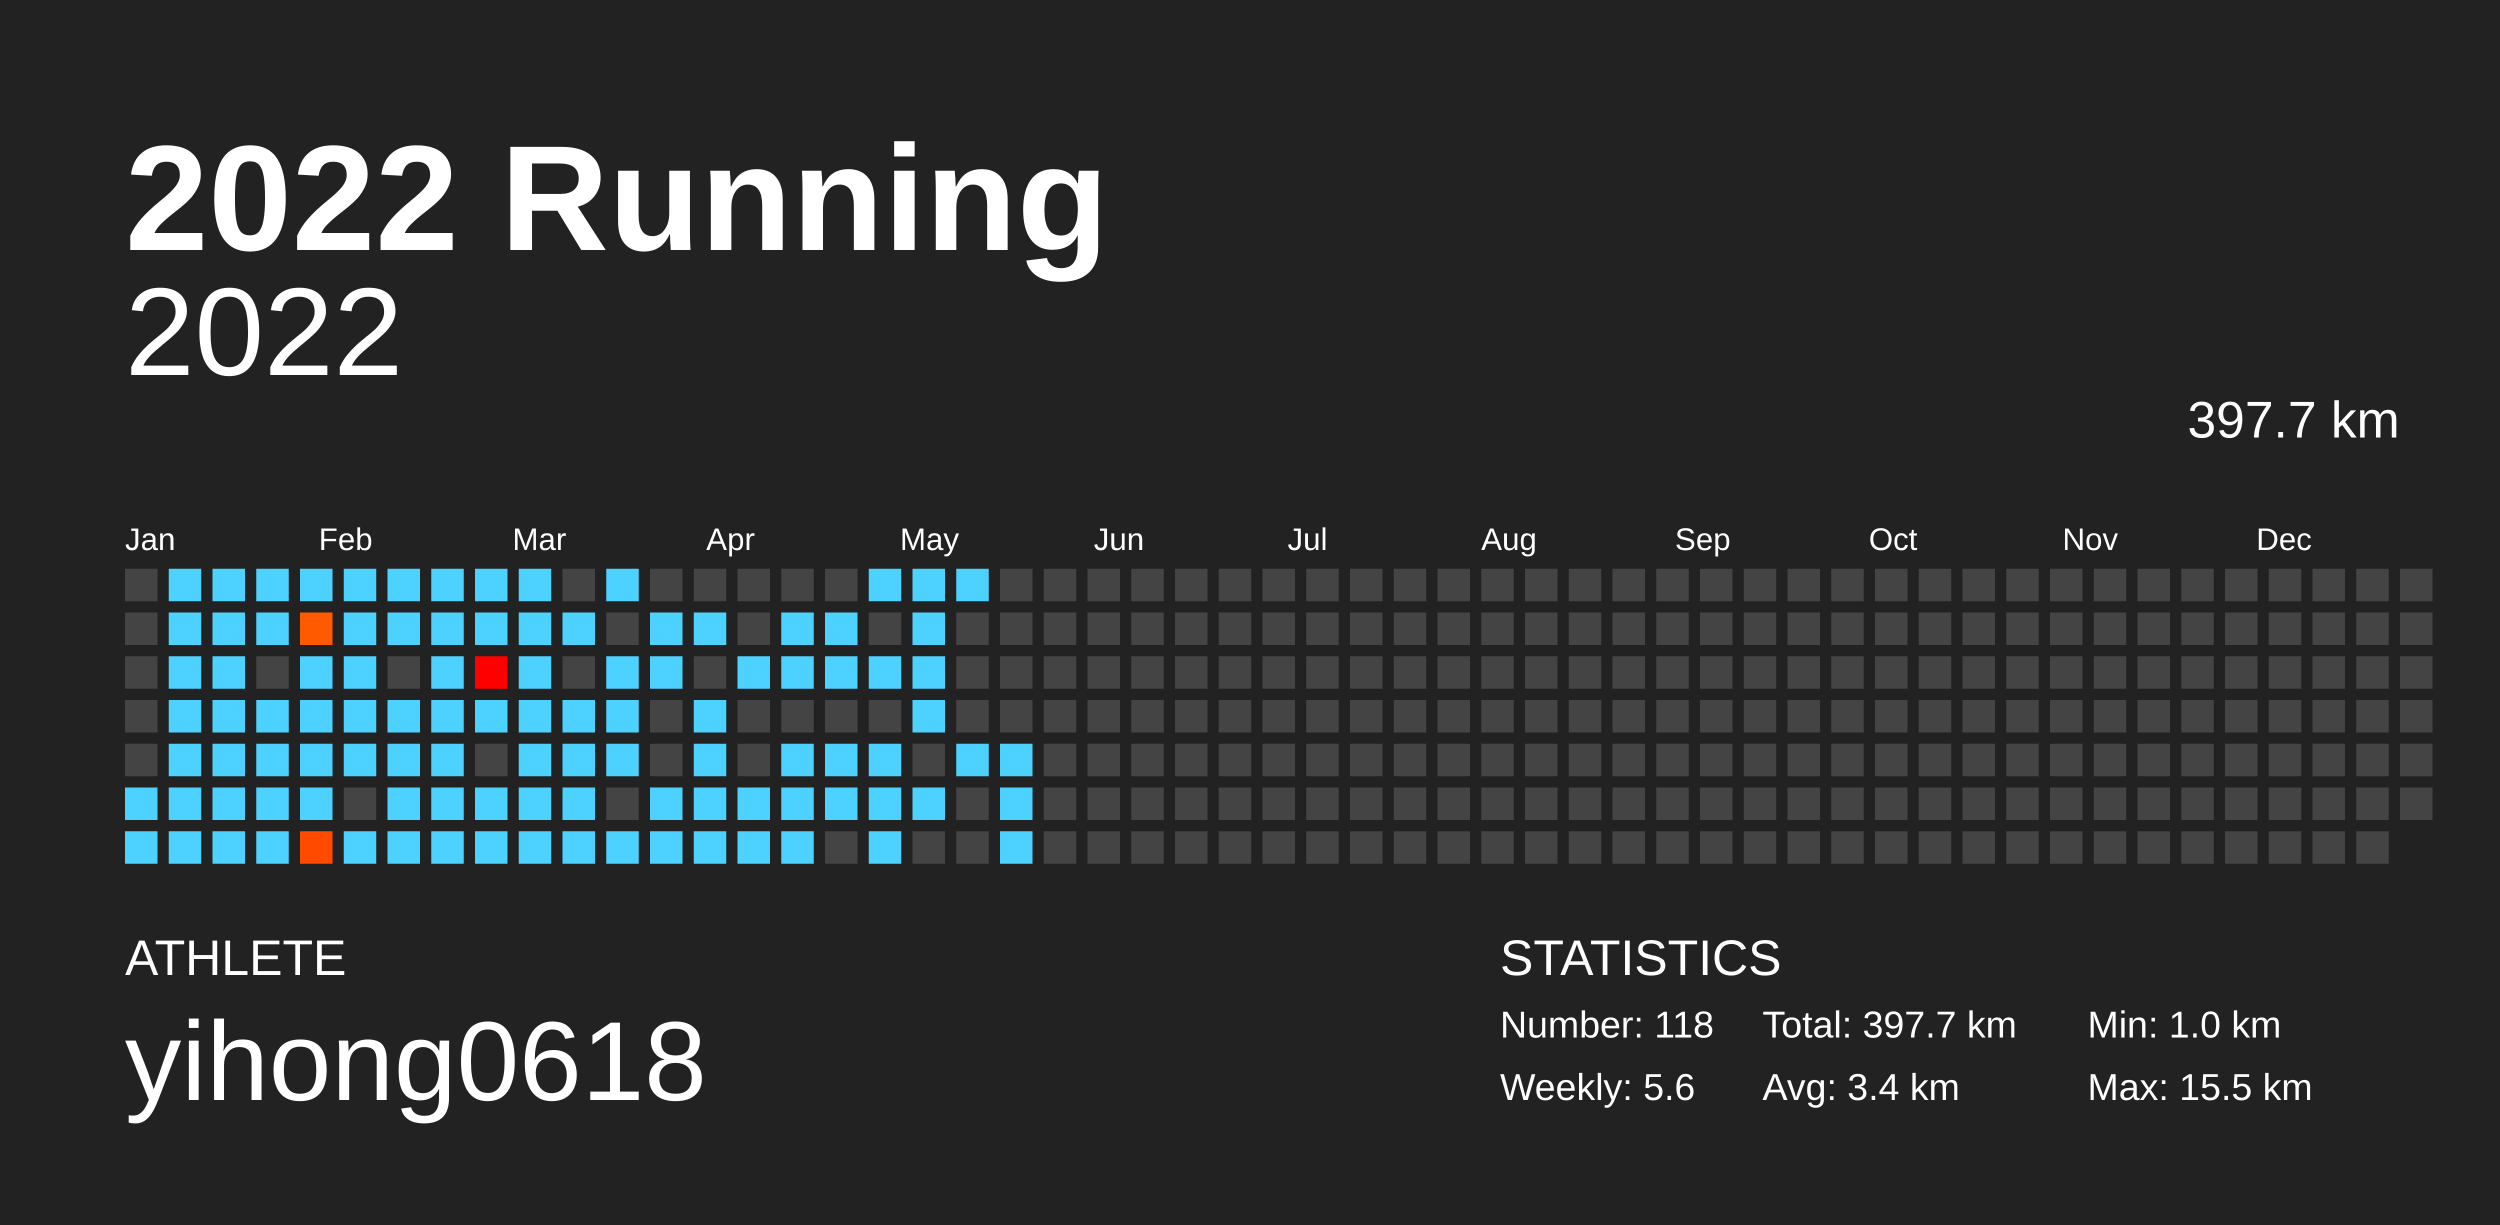
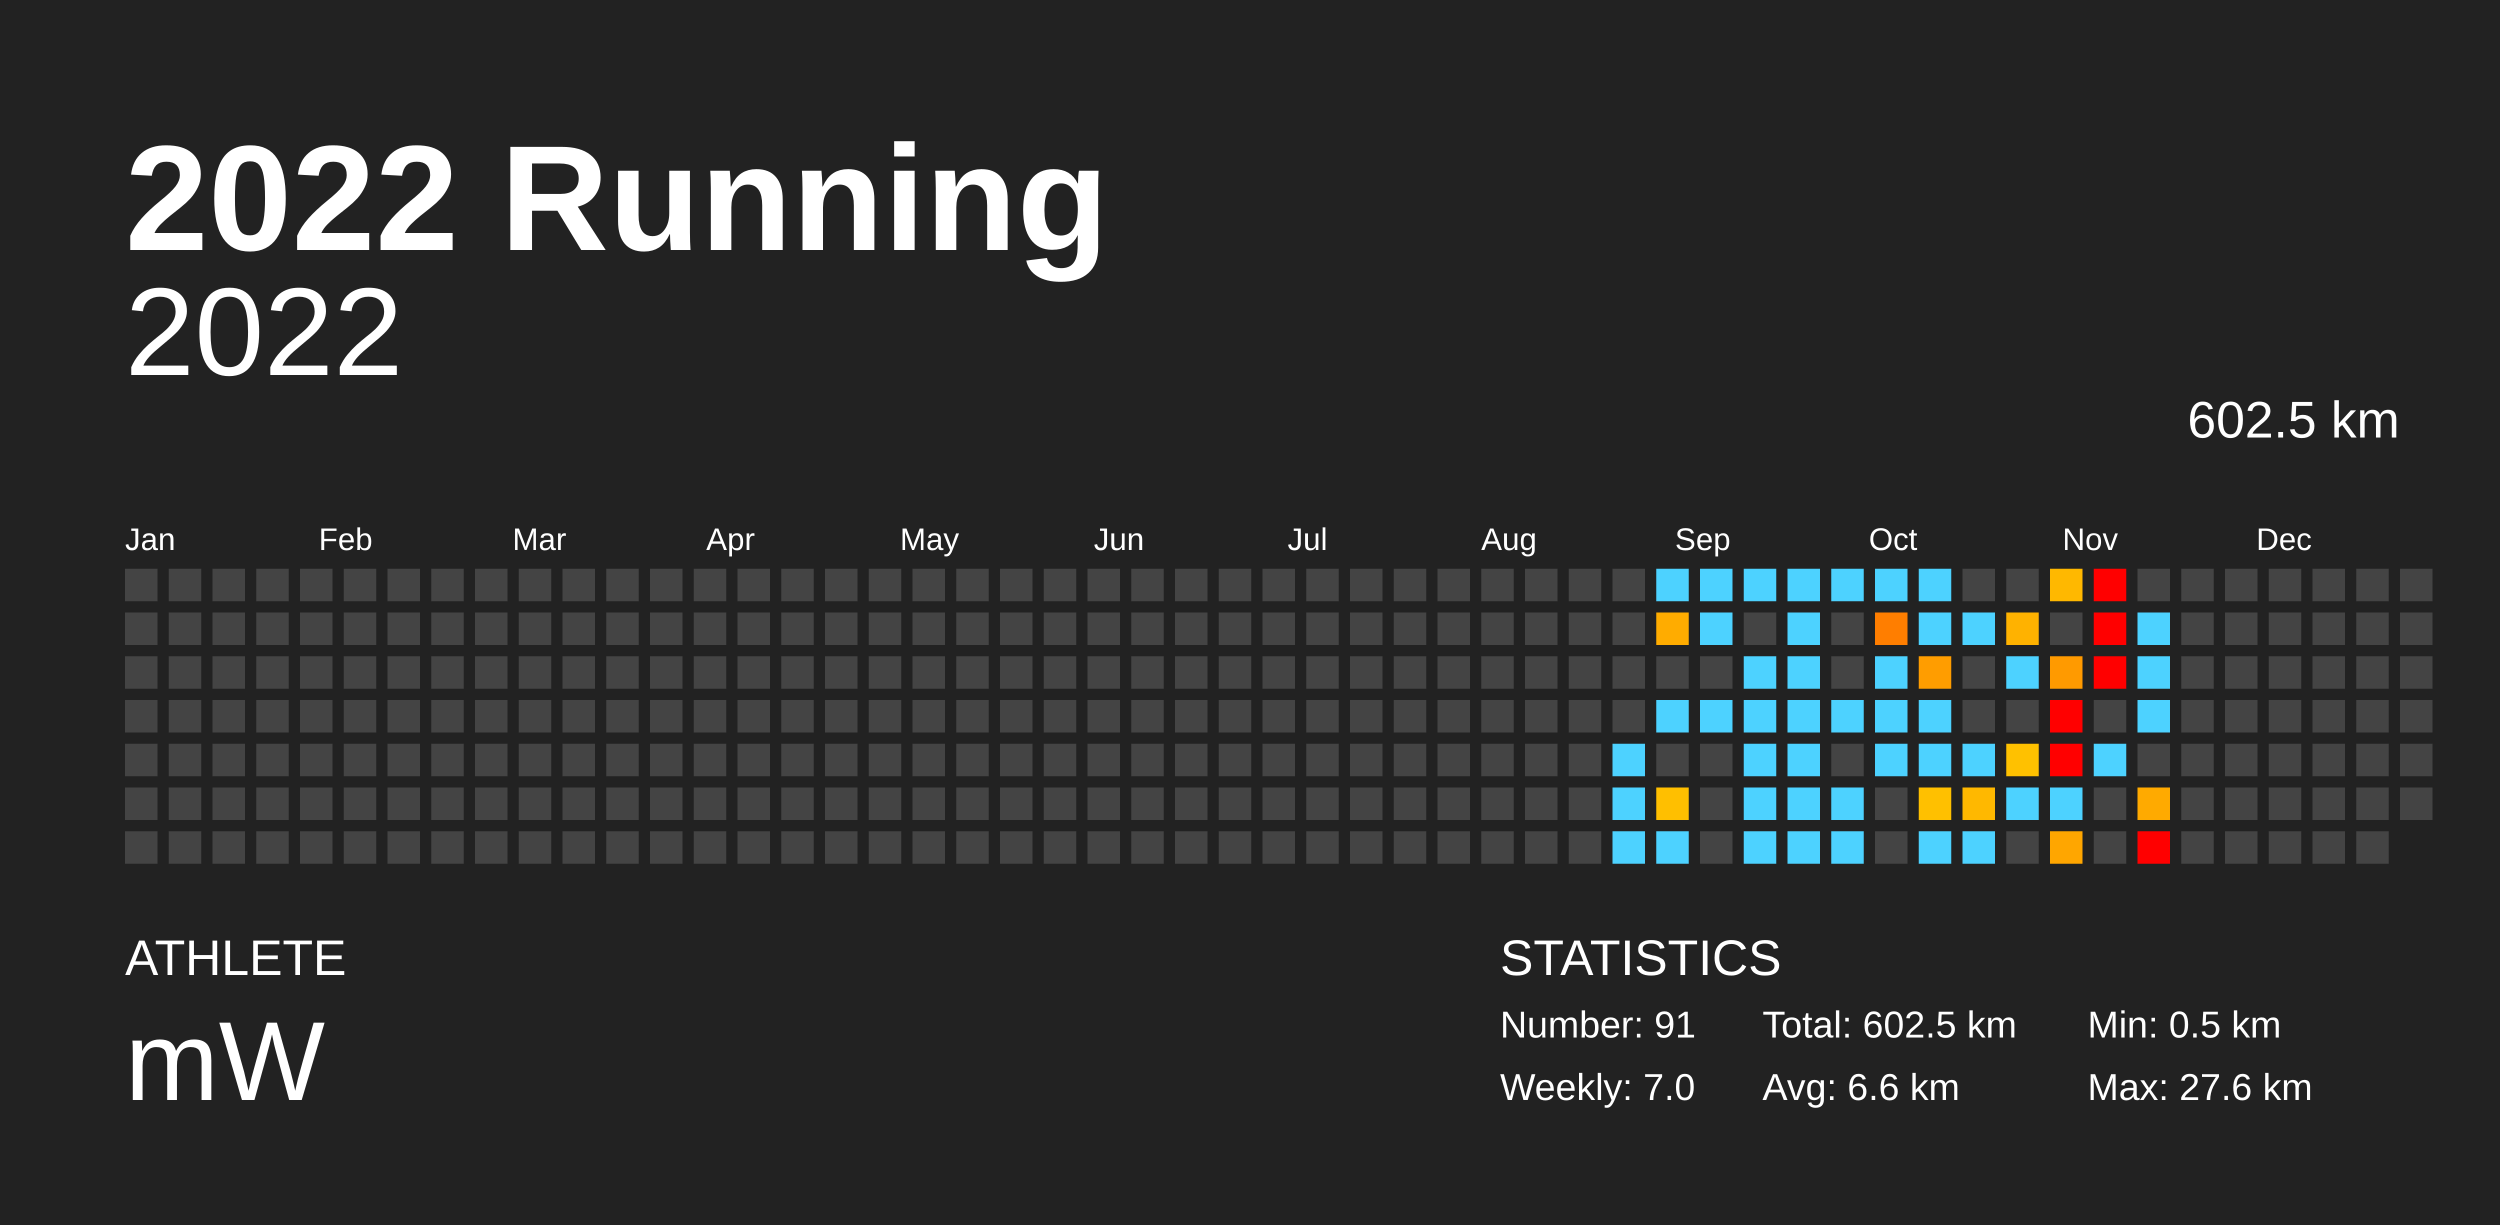
<svg xmlns="http://www.w3.org/2000/svg" baseProfile="full" height="98mm" version="1.1" viewBox="0,0,200,98" width="200mm">
  <defs />
  <rect fill="#222222" height="98" width="200" x="0" y="0" />
  <text fill="#FFFFFF" style="font-size:12px; font-family:Arial; font-weight:bold;" x="10" y="20">2022 Running</text>
  <text fill="#FFFFFF" style="font-size:4px; font-family:Arial" x="10" y="78">ATHLETE</text>
-   <text fill="#FFFFFF" style="font-size:9px; font-family:Arial" x="10" y="88">yihong0618</text>
+   <text fill="#FFFFFF" style="font-size:9px; font-family:Arial" x="10" y="88">mW</text>
  <text fill="#FFFFFF" style="font-size:4px; font-family:Arial" x="120" y="78">STATISTICS</text>
-   <text fill="#FFFFFF" style="font-size:3px; font-family:Arial" x="120" y="83">Number: 118</text>
-   <text fill="#FFFFFF" style="font-size:3px; font-family:Arial" x="120" y="88">Weekly: 5.6</text>
-   <text fill="#FFFFFF" style="font-size:3px; font-family:Arial" x="141" y="83">Total: 397.7 km</text>
-   <text fill="#FFFFFF" style="font-size:3px; font-family:Arial" x="141" y="88">Avg: 3.4 km</text>
-   <text fill="#FFFFFF" style="font-size:3px; font-family:Arial" x="167" y="83">Min: 1.0 km</text>
-   <text fill="#FFFFFF" style="font-size:3px; font-family:Arial" x="167" y="88">Max: 15.5 km</text>
+   <text fill="#FFFFFF" style="font-size:3px; font-family:Arial" x="120" y="83">Number: 91</text>
+   <text fill="#FFFFFF" style="font-size:3px; font-family:Arial" x="120" y="88">Weekly: 7.0</text>
+   <text fill="#FFFFFF" style="font-size:3px; font-family:Arial" x="141" y="83">Total: 602.5 km</text>
+   <text fill="#FFFFFF" style="font-size:3px; font-family:Arial" x="141" y="88">Avg: 6.6 km</text>
+   <text fill="#FFFFFF" style="font-size:3px; font-family:Arial" x="167" y="83">Min: 0.5 km</text>
+   <text fill="#FFFFFF" style="font-size:3px; font-family:Arial" x="167" y="88">Max: 27.6 km</text>
  <text alignment-baseline="hanging" fill="#FFFFFF" style="font-size:10.0px; font-family:Arial;" x="10" y="30">2022</text>
-   <text alignment-baseline="hanging" fill="#FFFFFF" style="font-size:4.125px; font-family:Arial;" x="175" y="35">397.7 km</text>
+   <text alignment-baseline="hanging" fill="#FFFFFF" style="font-size:4.125px; font-family:Arial;" x="175" y="35">602.5 km</text>
  <text fill="#FFFFFF" style="font-size:2.5px; font-family:Arial" x="10.0" y="44">Jan</text>
  <text fill="#FFFFFF" style="font-size:2.5px; font-family:Arial" x="25.5" y="44">Feb</text>
  <text fill="#FFFFFF" style="font-size:2.5px; font-family:Arial" x="41.0" y="44">Mar</text>
  <text fill="#FFFFFF" style="font-size:2.5px; font-family:Arial" x="56.5" y="44">Apr</text>
  <text fill="#FFFFFF" style="font-size:2.5px; font-family:Arial" x="72.0" y="44">May</text>
  <text fill="#FFFFFF" style="font-size:2.5px; font-family:Arial" x="87.5" y="44">Jun</text>
  <text fill="#FFFFFF" style="font-size:2.5px; font-family:Arial" x="103.0" y="44">Jul</text>
  <text fill="#FFFFFF" style="font-size:2.5px; font-family:Arial" x="118.5" y="44">Aug</text>
  <text fill="#FFFFFF" style="font-size:2.5px; font-family:Arial" x="134.0" y="44">Sep</text>
  <text fill="#FFFFFF" style="font-size:2.5px; font-family:Arial" x="149.5" y="44">Oct</text>
  <text fill="#FFFFFF" style="font-size:2.5px; font-family:Arial" x="165.0" y="44">Nov</text>
  <text fill="#FFFFFF" style="font-size:2.5px; font-family:Arial" x="180.5" y="44">Dec</text>
  <rect fill="#444444" height="2.6" width="2.6" x="10.0" y="45.5" />
  <rect fill="#444444" height="2.6" width="2.6" x="10.0" y="49.0" />
  <rect fill="#444444" height="2.6" width="2.6" x="10.0" y="52.5" />
  <rect fill="#444444" height="2.6" width="2.6" x="10.0" y="56.0" />
  <rect fill="#444444" height="2.6" width="2.6" x="10.0" y="59.5" />
-   <rect fill="#4dd2ff" height="2.6" width="2.6" x="10.0" y="63.0" />
-   <rect fill="#4dd2ff" height="2.6" width="2.6" x="10.0" y="66.5" />
-   <rect fill="#4dd2ff" height="2.6" width="2.6" x="13.5" y="45.5" />
-   <rect fill="#4dd2ff" height="2.6" width="2.6" x="13.5" y="49.0" />
-   <rect fill="#4dd2ff" height="2.6" width="2.6" x="13.5" y="52.5" />
-   <rect fill="#4dd2ff" height="2.6" width="2.6" x="13.5" y="56.0" />
-   <rect fill="#4dd2ff" height="2.6" width="2.6" x="13.5" y="59.5" />
-   <rect fill="#4dd2ff" height="2.6" width="2.6" x="13.5" y="63.0" />
-   <rect fill="#4dd2ff" height="2.6" width="2.6" x="13.5" y="66.5" />
-   <rect fill="#4dd2ff" height="2.6" width="2.6" x="17.0" y="45.5" />
-   <rect fill="#4dd2ff" height="2.6" width="2.6" x="17.0" y="49.0" />
-   <rect fill="#4dd2ff" height="2.6" width="2.6" x="17.0" y="52.5" />
-   <rect fill="#4dd2ff" height="2.6" width="2.6" x="17.0" y="56.0" />
-   <rect fill="#4dd2ff" height="2.6" width="2.6" x="17.0" y="59.5" />
-   <rect fill="#4dd2ff" height="2.6" width="2.6" x="17.0" y="63.0" />
-   <rect fill="#4dd2ff" height="2.6" width="2.6" x="17.0" y="66.5" />
-   <rect fill="#4dd2ff" height="2.6" width="2.6" x="20.5" y="45.5" />
-   <rect fill="#4dd2ff" height="2.6" width="2.6" x="20.5" y="49.0" />
+   <rect fill="#444444" height="2.6" width="2.6" x="10.0" y="63.0" />
+   <rect fill="#444444" height="2.6" width="2.6" x="10.0" y="66.5" />
+   <rect fill="#444444" height="2.6" width="2.6" x="13.5" y="45.5" />
+   <rect fill="#444444" height="2.6" width="2.6" x="13.5" y="49.0" />
+   <rect fill="#444444" height="2.6" width="2.6" x="13.5" y="52.5" />
+   <rect fill="#444444" height="2.6" width="2.6" x="13.5" y="56.0" />
+   <rect fill="#444444" height="2.6" width="2.6" x="13.5" y="59.5" />
+   <rect fill="#444444" height="2.6" width="2.6" x="13.5" y="63.0" />
+   <rect fill="#444444" height="2.6" width="2.6" x="13.5" y="66.5" />
+   <rect fill="#444444" height="2.6" width="2.6" x="17.0" y="45.5" />
+   <rect fill="#444444" height="2.6" width="2.6" x="17.0" y="49.0" />
+   <rect fill="#444444" height="2.6" width="2.6" x="17.0" y="52.5" />
+   <rect fill="#444444" height="2.6" width="2.6" x="17.0" y="56.0" />
+   <rect fill="#444444" height="2.6" width="2.6" x="17.0" y="59.5" />
+   <rect fill="#444444" height="2.6" width="2.6" x="17.0" y="63.0" />
+   <rect fill="#444444" height="2.6" width="2.6" x="17.0" y="66.5" />
+   <rect fill="#444444" height="2.6" width="2.6" x="20.5" y="45.5" />
+   <rect fill="#444444" height="2.6" width="2.6" x="20.5" y="49.0" />
  <rect fill="#444444" height="2.6" width="2.6" x="20.5" y="52.5" />
-   <rect fill="#4dd2ff" height="2.6" width="2.6" x="20.5" y="56.0" />
-   <rect fill="#4dd2ff" height="2.6" width="2.6" x="20.5" y="59.5" />
-   <rect fill="#4dd2ff" height="2.6" width="2.6" x="20.5" y="63.0" />
-   <rect fill="#4dd2ff" height="2.6" width="2.6" x="20.5" y="66.5" />
-   <rect fill="#4dd2ff" height="2.6" width="2.6" x="24.0" y="45.5" />
-   <rect fill="#ff5a00" height="2.6" width="2.6" x="24.0" y="49.0" />
-   <rect fill="#4dd2ff" height="2.6" width="2.6" x="24.0" y="52.5" />
-   <rect fill="#4dd2ff" height="2.6" width="2.6" x="24.0" y="56.0" />
-   <rect fill="#4dd2ff" height="2.6" width="2.6" x="24.0" y="59.5" />
-   <rect fill="#4dd2ff" height="2.6" width="2.6" x="24.0" y="63.0" />
-   <rect fill="#ff4a00" height="2.6" width="2.6" x="24.0" y="66.5" />
-   <rect fill="#4dd2ff" height="2.6" width="2.6" x="27.5" y="45.5" />
-   <rect fill="#4dd2ff" height="2.6" width="2.6" x="27.5" y="49.0" />
-   <rect fill="#4dd2ff" height="2.6" width="2.6" x="27.5" y="52.5" />
-   <rect fill="#4dd2ff" height="2.6" width="2.6" x="27.5" y="56.0" />
-   <rect fill="#4dd2ff" height="2.6" width="2.6" x="27.5" y="59.5" />
+   <rect fill="#444444" height="2.6" width="2.6" x="20.5" y="56.0" />
+   <rect fill="#444444" height="2.6" width="2.6" x="20.5" y="59.5" />
+   <rect fill="#444444" height="2.6" width="2.6" x="20.5" y="63.0" />
+   <rect fill="#444444" height="2.6" width="2.6" x="20.5" y="66.5" />
+   <rect fill="#444444" height="2.6" width="2.6" x="24.0" y="45.5" />
+   <rect fill="#444444" height="2.6" width="2.6" x="24.0" y="49.0" />
+   <rect fill="#444444" height="2.6" width="2.6" x="24.0" y="52.5" />
+   <rect fill="#444444" height="2.6" width="2.6" x="24.0" y="56.0" />
+   <rect fill="#444444" height="2.6" width="2.6" x="24.0" y="59.5" />
+   <rect fill="#444444" height="2.6" width="2.6" x="24.0" y="63.0" />
+   <rect fill="#444444" height="2.6" width="2.6" x="24.0" y="66.5" />
+   <rect fill="#444444" height="2.6" width="2.6" x="27.5" y="45.5" />
+   <rect fill="#444444" height="2.6" width="2.6" x="27.5" y="49.0" />
+   <rect fill="#444444" height="2.6" width="2.6" x="27.5" y="52.5" />
+   <rect fill="#444444" height="2.6" width="2.6" x="27.5" y="56.0" />
+   <rect fill="#444444" height="2.6" width="2.6" x="27.5" y="59.5" />
  <rect fill="#444444" height="2.6" width="2.6" x="27.5" y="63.0" />
-   <rect fill="#4dd2ff" height="2.6" width="2.6" x="27.5" y="66.5" />
-   <rect fill="#4dd2ff" height="2.6" width="2.6" x="31.0" y="45.5" />
-   <rect fill="#4dd2ff" height="2.6" width="2.6" x="31.0" y="49.0" />
+   <rect fill="#444444" height="2.6" width="2.6" x="27.5" y="66.5" />
+   <rect fill="#444444" height="2.6" width="2.6" x="31.0" y="45.5" />
+   <rect fill="#444444" height="2.6" width="2.6" x="31.0" y="49.0" />
  <rect fill="#444444" height="2.6" width="2.6" x="31.0" y="52.5" />
-   <rect fill="#4dd2ff" height="2.6" width="2.6" x="31.0" y="56.0" />
-   <rect fill="#4dd2ff" height="2.6" width="2.6" x="31.0" y="59.5" />
-   <rect fill="#4dd2ff" height="2.6" width="2.6" x="31.0" y="63.0" />
-   <rect fill="#4dd2ff" height="2.6" width="2.6" x="31.0" y="66.5" />
-   <rect fill="#4dd2ff" height="2.6" width="2.6" x="34.5" y="45.5" />
-   <rect fill="#4dd2ff" height="2.6" width="2.6" x="34.5" y="49.0" />
-   <rect fill="#4dd2ff" height="2.6" width="2.6" x="34.5" y="52.5" />
-   <rect fill="#4dd2ff" height="2.6" width="2.6" x="34.5" y="56.0" />
-   <rect fill="#4dd2ff" height="2.6" width="2.6" x="34.5" y="59.5" />
-   <rect fill="#4dd2ff" height="2.6" width="2.6" x="34.5" y="63.0" />
-   <rect fill="#4dd2ff" height="2.6" width="2.6" x="34.5" y="66.5" />
-   <rect fill="#4dd2ff" height="2.6" width="2.6" x="38.0" y="45.5" />
-   <rect fill="#4dd2ff" height="2.6" width="2.6" x="38.0" y="49.0" />
-   <rect fill="#ff0000" height="2.6" width="2.6" x="38.0" y="52.5" />
-   <rect fill="#4dd2ff" height="2.6" width="2.6" x="38.0" y="56.0" />
+   <rect fill="#444444" height="2.6" width="2.6" x="31.0" y="56.0" />
+   <rect fill="#444444" height="2.6" width="2.6" x="31.0" y="59.5" />
+   <rect fill="#444444" height="2.6" width="2.6" x="31.0" y="63.0" />
+   <rect fill="#444444" height="2.6" width="2.6" x="31.0" y="66.5" />
+   <rect fill="#444444" height="2.6" width="2.6" x="34.5" y="45.5" />
+   <rect fill="#444444" height="2.6" width="2.6" x="34.5" y="49.0" />
+   <rect fill="#444444" height="2.6" width="2.6" x="34.5" y="52.5" />
+   <rect fill="#444444" height="2.6" width="2.6" x="34.5" y="56.0" />
+   <rect fill="#444444" height="2.6" width="2.6" x="34.5" y="59.5" />
+   <rect fill="#444444" height="2.6" width="2.6" x="34.5" y="63.0" />
+   <rect fill="#444444" height="2.6" width="2.6" x="34.5" y="66.5" />
+   <rect fill="#444444" height="2.6" width="2.6" x="38.0" y="45.5" />
+   <rect fill="#444444" height="2.6" width="2.6" x="38.0" y="49.0" />
+   <rect fill="#444444" height="2.6" width="2.6" x="38.0" y="52.5" />
+   <rect fill="#444444" height="2.6" width="2.6" x="38.0" y="56.0" />
  <rect fill="#444444" height="2.6" width="2.6" x="38.0" y="59.5" />
-   <rect fill="#4dd2ff" height="2.6" width="2.6" x="38.0" y="63.0" />
-   <rect fill="#4dd2ff" height="2.6" width="2.6" x="38.0" y="66.5" />
-   <rect fill="#4dd2ff" height="2.6" width="2.6" x="41.5" y="45.5" />
-   <rect fill="#4dd2ff" height="2.6" width="2.6" x="41.5" y="49.0" />
-   <rect fill="#4dd2ff" height="2.6" width="2.6" x="41.5" y="52.5" />
-   <rect fill="#4dd2ff" height="2.6" width="2.6" x="41.5" y="56.0" />
-   <rect fill="#4dd2ff" height="2.6" width="2.6" x="41.5" y="59.5" />
-   <rect fill="#4dd2ff" height="2.6" width="2.6" x="41.5" y="63.0" />
-   <rect fill="#4dd2ff" height="2.6" width="2.6" x="41.5" y="66.5" />
+   <rect fill="#444444" height="2.6" width="2.6" x="38.0" y="63.0" />
+   <rect fill="#444444" height="2.6" width="2.6" x="38.0" y="66.5" />
+   <rect fill="#444444" height="2.6" width="2.6" x="41.5" y="45.5" />
+   <rect fill="#444444" height="2.6" width="2.6" x="41.5" y="49.0" />
+   <rect fill="#444444" height="2.6" width="2.6" x="41.5" y="52.5" />
+   <rect fill="#444444" height="2.6" width="2.6" x="41.5" y="56.0" />
+   <rect fill="#444444" height="2.6" width="2.6" x="41.5" y="59.5" />
+   <rect fill="#444444" height="2.6" width="2.6" x="41.5" y="63.0" />
+   <rect fill="#444444" height="2.6" width="2.6" x="41.5" y="66.5" />
  <rect fill="#444444" height="2.6" width="2.6" x="45.0" y="45.5" />
-   <rect fill="#4dd2ff" height="2.6" width="2.6" x="45.0" y="49.0" />
+   <rect fill="#444444" height="2.6" width="2.6" x="45.0" y="49.0" />
  <rect fill="#444444" height="2.6" width="2.6" x="45.0" y="52.5" />
-   <rect fill="#4dd2ff" height="2.6" width="2.6" x="45.0" y="56.0" />
-   <rect fill="#4dd2ff" height="2.6" width="2.6" x="45.0" y="59.5" />
-   <rect fill="#4dd2ff" height="2.6" width="2.6" x="45.0" y="63.0" />
-   <rect fill="#4dd2ff" height="2.6" width="2.6" x="45.0" y="66.5" />
-   <rect fill="#4dd2ff" height="2.6" width="2.6" x="48.5" y="45.5" />
+   <rect fill="#444444" height="2.6" width="2.6" x="45.0" y="56.0" />
+   <rect fill="#444444" height="2.6" width="2.6" x="45.0" y="59.5" />
+   <rect fill="#444444" height="2.6" width="2.6" x="45.0" y="63.0" />
+   <rect fill="#444444" height="2.6" width="2.6" x="45.0" y="66.5" />
+   <rect fill="#444444" height="2.6" width="2.6" x="48.5" y="45.5" />
  <rect fill="#444444" height="2.6" width="2.6" x="48.5" y="49.0" />
-   <rect fill="#4dd2ff" height="2.6" width="2.6" x="48.5" y="52.5" />
-   <rect fill="#4dd2ff" height="2.6" width="2.6" x="48.5" y="56.0" />
-   <rect fill="#4dd2ff" height="2.6" width="2.6" x="48.5" y="59.5" />
+   <rect fill="#444444" height="2.6" width="2.6" x="48.5" y="52.5" />
+   <rect fill="#444444" height="2.6" width="2.6" x="48.5" y="56.0" />
+   <rect fill="#444444" height="2.6" width="2.6" x="48.5" y="59.5" />
  <rect fill="#444444" height="2.6" width="2.6" x="48.5" y="63.0" />
-   <rect fill="#4dd2ff" height="2.6" width="2.6" x="48.5" y="66.5" />
+   <rect fill="#444444" height="2.6" width="2.6" x="48.5" y="66.5" />
  <rect fill="#444444" height="2.6" width="2.6" x="52.0" y="45.5" />
-   <rect fill="#4dd2ff" height="2.6" width="2.6" x="52.0" y="49.0" />
-   <rect fill="#4dd2ff" height="2.6" width="2.6" x="52.0" y="52.5" />
+   <rect fill="#444444" height="2.6" width="2.6" x="52.0" y="49.0" />
+   <rect fill="#444444" height="2.6" width="2.6" x="52.0" y="52.5" />
  <rect fill="#444444" height="2.6" width="2.6" x="52.0" y="56.0" />
  <rect fill="#444444" height="2.6" width="2.6" x="52.0" y="59.5" />
-   <rect fill="#4dd2ff" height="2.6" width="2.6" x="52.0" y="63.0" />
-   <rect fill="#4dd2ff" height="2.6" width="2.6" x="52.0" y="66.5" />
+   <rect fill="#444444" height="2.6" width="2.6" x="52.0" y="63.0" />
+   <rect fill="#444444" height="2.6" width="2.6" x="52.0" y="66.5" />
  <rect fill="#444444" height="2.6" width="2.6" x="55.5" y="45.5" />
-   <rect fill="#4dd2ff" height="2.6" width="2.6" x="55.5" y="49.0" />
+   <rect fill="#444444" height="2.6" width="2.6" x="55.5" y="49.0" />
  <rect fill="#444444" height="2.6" width="2.6" x="55.5" y="52.5" />
-   <rect fill="#4dd2ff" height="2.6" width="2.6" x="55.5" y="56.0" />
-   <rect fill="#4dd2ff" height="2.6" width="2.6" x="55.5" y="59.5" />
-   <rect fill="#4dd2ff" height="2.6" width="2.6" x="55.5" y="63.0" />
-   <rect fill="#4dd2ff" height="2.6" width="2.6" x="55.5" y="66.5" />
+   <rect fill="#444444" height="2.6" width="2.6" x="55.5" y="56.0" />
+   <rect fill="#444444" height="2.6" width="2.6" x="55.5" y="59.5" />
+   <rect fill="#444444" height="2.6" width="2.6" x="55.5" y="63.0" />
+   <rect fill="#444444" height="2.6" width="2.6" x="55.5" y="66.5" />
  <rect fill="#444444" height="2.6" width="2.6" x="59.0" y="45.5" />
  <rect fill="#444444" height="2.6" width="2.6" x="59.0" y="49.0" />
-   <rect fill="#4dd2ff" height="2.6" width="2.6" x="59.0" y="52.5" />
+   <rect fill="#444444" height="2.6" width="2.6" x="59.0" y="52.5" />
  <rect fill="#444444" height="2.6" width="2.6" x="59.0" y="56.0" />
  <rect fill="#444444" height="2.6" width="2.6" x="59.0" y="59.5" />
-   <rect fill="#4dd2ff" height="2.6" width="2.6" x="59.0" y="63.0" />
-   <rect fill="#4dd2ff" height="2.6" width="2.6" x="59.0" y="66.5" />
+   <rect fill="#444444" height="2.6" width="2.6" x="59.0" y="63.0" />
+   <rect fill="#444444" height="2.6" width="2.6" x="59.0" y="66.5" />
  <rect fill="#444444" height="2.6" width="2.6" x="62.5" y="45.5" />
-   <rect fill="#4dd2ff" height="2.6" width="2.6" x="62.5" y="49.0" />
-   <rect fill="#4dd2ff" height="2.6" width="2.6" x="62.5" y="52.5" />
+   <rect fill="#444444" height="2.6" width="2.6" x="62.5" y="49.0" />
+   <rect fill="#444444" height="2.6" width="2.6" x="62.5" y="52.5" />
  <rect fill="#444444" height="2.6" width="2.6" x="62.5" y="56.0" />
-   <rect fill="#4dd2ff" height="2.6" width="2.6" x="62.5" y="59.5" />
-   <rect fill="#4dd2ff" height="2.6" width="2.6" x="62.5" y="63.0" />
-   <rect fill="#4dd2ff" height="2.6" width="2.6" x="62.5" y="66.5" />
+   <rect fill="#444444" height="2.6" width="2.6" x="62.5" y="59.5" />
+   <rect fill="#444444" height="2.6" width="2.6" x="62.5" y="63.0" />
+   <rect fill="#444444" height="2.6" width="2.6" x="62.5" y="66.5" />
  <rect fill="#444444" height="2.6" width="2.6" x="66.0" y="45.5" />
-   <rect fill="#4dd2ff" height="2.6" width="2.6" x="66.0" y="49.0" />
-   <rect fill="#4dd2ff" height="2.6" width="2.6" x="66.0" y="52.5" />
+   <rect fill="#444444" height="2.6" width="2.6" x="66.0" y="49.0" />
+   <rect fill="#444444" height="2.6" width="2.6" x="66.0" y="52.5" />
  <rect fill="#444444" height="2.6" width="2.6" x="66.0" y="56.0" />
-   <rect fill="#4dd2ff" height="2.6" width="2.6" x="66.0" y="59.5" />
-   <rect fill="#4dd2ff" height="2.6" width="2.6" x="66.0" y="63.0" />
+   <rect fill="#444444" height="2.6" width="2.6" x="66.0" y="59.5" />
+   <rect fill="#444444" height="2.6" width="2.6" x="66.0" y="63.0" />
  <rect fill="#444444" height="2.6" width="2.6" x="66.0" y="66.5" />
-   <rect fill="#4dd2ff" height="2.6" width="2.6" x="69.5" y="45.5" />
+   <rect fill="#444444" height="2.6" width="2.6" x="69.5" y="45.5" />
  <rect fill="#444444" height="2.6" width="2.6" x="69.5" y="49.0" />
-   <rect fill="#4dd2ff" height="2.6" width="2.6" x="69.5" y="52.5" />
+   <rect fill="#444444" height="2.6" width="2.6" x="69.5" y="52.5" />
  <rect fill="#444444" height="2.6" width="2.6" x="69.5" y="56.0" />
-   <rect fill="#4dd2ff" height="2.6" width="2.6" x="69.5" y="59.5" />
-   <rect fill="#4dd2ff" height="2.6" width="2.6" x="69.5" y="63.0" />
-   <rect fill="#4dd2ff" height="2.6" width="2.6" x="69.5" y="66.5" />
-   <rect fill="#4dd2ff" height="2.6" width="2.6" x="73.0" y="45.5" />
-   <rect fill="#4dd2ff" height="2.6" width="2.6" x="73.0" y="49.0" />
-   <rect fill="#4dd2ff" height="2.6" width="2.6" x="73.0" y="52.5" />
-   <rect fill="#4dd2ff" height="2.6" width="2.6" x="73.0" y="56.0" />
+   <rect fill="#444444" height="2.6" width="2.6" x="69.5" y="59.5" />
+   <rect fill="#444444" height="2.6" width="2.6" x="69.5" y="63.0" />
+   <rect fill="#444444" height="2.6" width="2.6" x="69.5" y="66.5" />
+   <rect fill="#444444" height="2.6" width="2.6" x="73.0" y="45.5" />
+   <rect fill="#444444" height="2.6" width="2.6" x="73.0" y="49.0" />
+   <rect fill="#444444" height="2.6" width="2.6" x="73.0" y="52.5" />
+   <rect fill="#444444" height="2.6" width="2.6" x="73.0" y="56.0" />
  <rect fill="#444444" height="2.6" width="2.6" x="73.0" y="59.5" />
-   <rect fill="#4dd2ff" height="2.6" width="2.6" x="73.0" y="63.0" />
+   <rect fill="#444444" height="2.6" width="2.6" x="73.0" y="63.0" />
  <rect fill="#444444" height="2.6" width="2.6" x="73.0" y="66.5" />
-   <rect fill="#4dd2ff" height="2.6" width="2.6" x="76.5" y="45.5" />
+   <rect fill="#444444" height="2.6" width="2.6" x="76.5" y="45.5" />
  <rect fill="#444444" height="2.6" width="2.6" x="76.5" y="49.0" />
  <rect fill="#444444" height="2.6" width="2.6" x="76.5" y="52.5" />
  <rect fill="#444444" height="2.6" width="2.6" x="76.5" y="56.0" />
-   <rect fill="#4dd2ff" height="2.6" width="2.6" x="76.5" y="59.5" />
+   <rect fill="#444444" height="2.6" width="2.6" x="76.5" y="59.5" />
  <rect fill="#444444" height="2.6" width="2.6" x="76.5" y="63.0" />
  <rect fill="#444444" height="2.6" width="2.6" x="76.5" y="66.5" />
  <rect fill="#444444" height="2.6" width="2.6" x="80.0" y="45.5" />
  <rect fill="#444444" height="2.6" width="2.6" x="80.0" y="49.0" />
  <rect fill="#444444" height="2.6" width="2.6" x="80.0" y="52.5" />
  <rect fill="#444444" height="2.6" width="2.6" x="80.0" y="56.0" />
-   <rect fill="#4dd2ff" height="2.6" width="2.6" x="80.0" y="59.5" />
-   <rect fill="#4dd2ff" height="2.6" width="2.6" x="80.0" y="63.0" />
-   <rect fill="#4dd2ff" height="2.6" width="2.6" x="80.0" y="66.5" />
+   <rect fill="#444444" height="2.6" width="2.6" x="80.0" y="59.5" />
+   <rect fill="#444444" height="2.6" width="2.6" x="80.0" y="63.0" />
+   <rect fill="#444444" height="2.6" width="2.6" x="80.0" y="66.5" />
  <rect fill="#444444" height="2.6" width="2.6" x="83.5" y="45.5" />
  <rect fill="#444444" height="2.6" width="2.6" x="83.5" y="49.0" />
  <rect fill="#444444" height="2.6" width="2.6" x="83.5" y="52.5" />
  <rect fill="#444444" height="2.6" width="2.6" x="83.5" y="56.0" />
  <rect fill="#444444" height="2.6" width="2.6" x="83.5" y="59.5" />
  <rect fill="#444444" height="2.6" width="2.6" x="83.5" y="63.0" />
  <rect fill="#444444" height="2.6" width="2.6" x="83.5" y="66.5" />
  <rect fill="#444444" height="2.6" width="2.6" x="87.0" y="45.5" />
  <rect fill="#444444" height="2.6" width="2.6" x="87.0" y="49.0" />
  <rect fill="#444444" height="2.6" width="2.6" x="87.0" y="52.5" />
  <rect fill="#444444" height="2.6" width="2.6" x="87.0" y="56.0" />
  <rect fill="#444444" height="2.6" width="2.6" x="87.0" y="59.5" />
  <rect fill="#444444" height="2.6" width="2.6" x="87.0" y="63.0" />
  <rect fill="#444444" height="2.6" width="2.6" x="87.0" y="66.5" />
  <rect fill="#444444" height="2.6" width="2.6" x="90.5" y="45.5" />
  <rect fill="#444444" height="2.6" width="2.6" x="90.5" y="49.0" />
  <rect fill="#444444" height="2.6" width="2.6" x="90.5" y="52.5" />
  <rect fill="#444444" height="2.6" width="2.6" x="90.5" y="56.0" />
  <rect fill="#444444" height="2.6" width="2.6" x="90.5" y="59.5" />
  <rect fill="#444444" height="2.6" width="2.6" x="90.5" y="63.0" />
  <rect fill="#444444" height="2.6" width="2.6" x="90.5" y="66.5" />
  <rect fill="#444444" height="2.6" width="2.6" x="94.0" y="45.5" />
  <rect fill="#444444" height="2.6" width="2.6" x="94.0" y="49.0" />
  <rect fill="#444444" height="2.6" width="2.6" x="94.0" y="52.5" />
  <rect fill="#444444" height="2.6" width="2.6" x="94.0" y="56.0" />
  <rect fill="#444444" height="2.6" width="2.6" x="94.0" y="59.5" />
  <rect fill="#444444" height="2.6" width="2.6" x="94.0" y="63.0" />
  <rect fill="#444444" height="2.6" width="2.6" x="94.0" y="66.5" />
  <rect fill="#444444" height="2.6" width="2.6" x="97.5" y="45.5" />
  <rect fill="#444444" height="2.6" width="2.6" x="97.5" y="49.0" />
  <rect fill="#444444" height="2.6" width="2.6" x="97.5" y="52.5" />
  <rect fill="#444444" height="2.6" width="2.6" x="97.5" y="56.0" />
  <rect fill="#444444" height="2.6" width="2.6" x="97.5" y="59.5" />
  <rect fill="#444444" height="2.6" width="2.6" x="97.5" y="63.0" />
  <rect fill="#444444" height="2.6" width="2.6" x="97.5" y="66.5" />
  <rect fill="#444444" height="2.6" width="2.6" x="101.0" y="45.5" />
  <rect fill="#444444" height="2.6" width="2.6" x="101.0" y="49.0" />
  <rect fill="#444444" height="2.6" width="2.6" x="101.0" y="52.5" />
  <rect fill="#444444" height="2.6" width="2.6" x="101.0" y="56.0" />
  <rect fill="#444444" height="2.6" width="2.6" x="101.0" y="59.5" />
  <rect fill="#444444" height="2.6" width="2.6" x="101.0" y="63.0" />
  <rect fill="#444444" height="2.6" width="2.6" x="101.0" y="66.5" />
  <rect fill="#444444" height="2.6" width="2.6" x="104.5" y="45.5" />
  <rect fill="#444444" height="2.6" width="2.6" x="104.5" y="49.0" />
  <rect fill="#444444" height="2.6" width="2.6" x="104.5" y="52.5" />
  <rect fill="#444444" height="2.6" width="2.6" x="104.5" y="56.0" />
  <rect fill="#444444" height="2.6" width="2.6" x="104.5" y="59.5" />
  <rect fill="#444444" height="2.6" width="2.6" x="104.5" y="63.0" />
  <rect fill="#444444" height="2.6" width="2.6" x="104.5" y="66.5" />
  <rect fill="#444444" height="2.6" width="2.6" x="108.0" y="45.5" />
  <rect fill="#444444" height="2.6" width="2.6" x="108.0" y="49.0" />
  <rect fill="#444444" height="2.6" width="2.6" x="108.0" y="52.5" />
  <rect fill="#444444" height="2.6" width="2.6" x="108.0" y="56.0" />
  <rect fill="#444444" height="2.6" width="2.6" x="108.0" y="59.5" />
  <rect fill="#444444" height="2.6" width="2.6" x="108.0" y="63.0" />
  <rect fill="#444444" height="2.6" width="2.6" x="108.0" y="66.5" />
  <rect fill="#444444" height="2.6" width="2.6" x="111.5" y="45.5" />
  <rect fill="#444444" height="2.6" width="2.6" x="111.5" y="49.0" />
  <rect fill="#444444" height="2.6" width="2.6" x="111.5" y="52.5" />
  <rect fill="#444444" height="2.6" width="2.6" x="111.5" y="56.0" />
  <rect fill="#444444" height="2.6" width="2.6" x="111.5" y="59.5" />
  <rect fill="#444444" height="2.6" width="2.6" x="111.5" y="63.0" />
  <rect fill="#444444" height="2.6" width="2.6" x="111.5" y="66.5" />
  <rect fill="#444444" height="2.6" width="2.6" x="115.0" y="45.5" />
  <rect fill="#444444" height="2.6" width="2.6" x="115.0" y="49.0" />
  <rect fill="#444444" height="2.6" width="2.6" x="115.0" y="52.5" />
  <rect fill="#444444" height="2.6" width="2.6" x="115.0" y="56.0" />
  <rect fill="#444444" height="2.6" width="2.6" x="115.0" y="59.5" />
  <rect fill="#444444" height="2.6" width="2.6" x="115.0" y="63.0" />
  <rect fill="#444444" height="2.6" width="2.6" x="115.0" y="66.5" />
  <rect fill="#444444" height="2.6" width="2.6" x="118.5" y="45.5" />
  <rect fill="#444444" height="2.6" width="2.6" x="118.5" y="49.0" />
  <rect fill="#444444" height="2.6" width="2.6" x="118.5" y="52.5" />
  <rect fill="#444444" height="2.6" width="2.6" x="118.5" y="56.0" />
  <rect fill="#444444" height="2.6" width="2.6" x="118.5" y="59.5" />
  <rect fill="#444444" height="2.6" width="2.6" x="118.5" y="63.0" />
  <rect fill="#444444" height="2.6" width="2.6" x="118.5" y="66.5" />
  <rect fill="#444444" height="2.6" width="2.6" x="122.0" y="45.5" />
  <rect fill="#444444" height="2.6" width="2.6" x="122.0" y="49.0" />
  <rect fill="#444444" height="2.6" width="2.6" x="122.0" y="52.5" />
  <rect fill="#444444" height="2.6" width="2.6" x="122.0" y="56.0" />
  <rect fill="#444444" height="2.6" width="2.6" x="122.0" y="59.5" />
  <rect fill="#444444" height="2.6" width="2.6" x="122.0" y="63.0" />
  <rect fill="#444444" height="2.6" width="2.6" x="122.0" y="66.5" />
  <rect fill="#444444" height="2.6" width="2.6" x="125.5" y="45.5" />
  <rect fill="#444444" height="2.6" width="2.6" x="125.5" y="49.0" />
  <rect fill="#444444" height="2.6" width="2.6" x="125.5" y="52.5" />
  <rect fill="#444444" height="2.6" width="2.6" x="125.5" y="56.0" />
  <rect fill="#444444" height="2.6" width="2.6" x="125.5" y="59.5" />
  <rect fill="#444444" height="2.6" width="2.6" x="125.5" y="63.0" />
  <rect fill="#444444" height="2.6" width="2.6" x="125.5" y="66.5" />
  <rect fill="#444444" height="2.6" width="2.6" x="129.0" y="45.5" />
  <rect fill="#444444" height="2.6" width="2.6" x="129.0" y="49.0" />
  <rect fill="#444444" height="2.6" width="2.6" x="129.0" y="52.5" />
  <rect fill="#444444" height="2.6" width="2.6" x="129.0" y="56.0" />
-   <rect fill="#444444" height="2.6" width="2.6" x="129.0" y="59.5" />
-   <rect fill="#444444" height="2.6" width="2.6" x="129.0" y="63.0" />
-   <rect fill="#444444" height="2.6" width="2.6" x="129.0" y="66.5" />
-   <rect fill="#444444" height="2.6" width="2.6" x="132.5" y="45.5" />
-   <rect fill="#444444" height="2.6" width="2.6" x="132.5" y="49.0" />
+   <rect fill="#4dd2ff" height="2.6" width="2.6" x="129.0" y="59.5" />
+   <rect fill="#4dd2ff" height="2.6" width="2.6" x="129.0" y="63.0" />
+   <rect fill="#4dd2ff" height="2.6" width="2.6" x="129.0" y="66.5" />
+   <rect fill="#4dd2ff" height="2.6" width="2.6" x="132.5" y="45.5" />
+   <rect fill="#ffac00" height="2.6" width="2.6" x="132.5" y="49.0" />
  <rect fill="#444444" height="2.6" width="2.6" x="132.5" y="52.5" />
-   <rect fill="#444444" height="2.6" width="2.6" x="132.5" y="56.0" />
+   <rect fill="#4dd2ff" height="2.6" width="2.6" x="132.5" y="56.0" />
  <rect fill="#444444" height="2.6" width="2.6" x="132.5" y="59.5" />
-   <rect fill="#444444" height="2.6" width="2.6" x="132.5" y="63.0" />
-   <rect fill="#444444" height="2.6" width="2.6" x="132.5" y="66.5" />
-   <rect fill="#444444" height="2.6" width="2.6" x="136.0" y="45.5" />
-   <rect fill="#444444" height="2.6" width="2.6" x="136.0" y="49.0" />
+   <rect fill="#ffbf00" height="2.6" width="2.6" x="132.5" y="63.0" />
+   <rect fill="#4dd2ff" height="2.6" width="2.6" x="132.5" y="66.5" />
+   <rect fill="#4dd2ff" height="2.6" width="2.6" x="136.0" y="45.5" />
+   <rect fill="#4dd2ff" height="2.6" width="2.6" x="136.0" y="49.0" />
  <rect fill="#444444" height="2.6" width="2.6" x="136.0" y="52.5" />
-   <rect fill="#444444" height="2.6" width="2.6" x="136.0" y="56.0" />
+   <rect fill="#4dd2ff" height="2.6" width="2.6" x="136.0" y="56.0" />
  <rect fill="#444444" height="2.6" width="2.6" x="136.0" y="59.5" />
  <rect fill="#444444" height="2.6" width="2.6" x="136.0" y="63.0" />
  <rect fill="#444444" height="2.6" width="2.6" x="136.0" y="66.5" />
-   <rect fill="#444444" height="2.6" width="2.6" x="139.5" y="45.5" />
+   <rect fill="#4dd2ff" height="2.6" width="2.6" x="139.5" y="45.5" />
  <rect fill="#444444" height="2.6" width="2.6" x="139.5" y="49.0" />
-   <rect fill="#444444" height="2.6" width="2.6" x="139.5" y="52.5" />
-   <rect fill="#444444" height="2.6" width="2.6" x="139.5" y="56.0" />
-   <rect fill="#444444" height="2.6" width="2.6" x="139.5" y="59.5" />
-   <rect fill="#444444" height="2.6" width="2.6" x="139.5" y="63.0" />
-   <rect fill="#444444" height="2.6" width="2.6" x="139.5" y="66.5" />
-   <rect fill="#444444" height="2.6" width="2.6" x="143.0" y="45.5" />
-   <rect fill="#444444" height="2.6" width="2.6" x="143.0" y="49.0" />
-   <rect fill="#444444" height="2.6" width="2.6" x="143.0" y="52.5" />
-   <rect fill="#444444" height="2.6" width="2.6" x="143.0" y="56.0" />
-   <rect fill="#444444" height="2.6" width="2.6" x="143.0" y="59.5" />
-   <rect fill="#444444" height="2.6" width="2.6" x="143.0" y="63.0" />
-   <rect fill="#444444" height="2.6" width="2.6" x="143.0" y="66.5" />
-   <rect fill="#444444" height="2.6" width="2.6" x="146.5" y="45.5" />
+   <rect fill="#4dd2ff" height="2.6" width="2.6" x="139.5" y="52.5" />
+   <rect fill="#4dd2ff" height="2.6" width="2.6" x="139.5" y="56.0" />
+   <rect fill="#4dd2ff" height="2.6" width="2.6" x="139.5" y="59.5" />
+   <rect fill="#4dd2ff" height="2.6" width="2.6" x="139.5" y="63.0" />
+   <rect fill="#4dd2ff" height="2.6" width="2.6" x="139.5" y="66.5" />
+   <rect fill="#4dd2ff" height="2.6" width="2.6" x="143.0" y="45.5" />
+   <rect fill="#4dd2ff" height="2.6" width="2.6" x="143.0" y="49.0" />
+   <rect fill="#4dd2ff" height="2.6" width="2.6" x="143.0" y="52.5" />
+   <rect fill="#4dd2ff" height="2.6" width="2.6" x="143.0" y="56.0" />
+   <rect fill="#4dd2ff" height="2.6" width="2.6" x="143.0" y="59.5" />
+   <rect fill="#4dd2ff" height="2.6" width="2.6" x="143.0" y="63.0" />
+   <rect fill="#4dd2ff" height="2.6" width="2.6" x="143.0" y="66.5" />
+   <rect fill="#4dd2ff" height="2.6" width="2.6" x="146.5" y="45.5" />
  <rect fill="#444444" height="2.6" width="2.6" x="146.5" y="49.0" />
  <rect fill="#444444" height="2.6" width="2.6" x="146.5" y="52.5" />
-   <rect fill="#444444" height="2.6" width="2.6" x="146.5" y="56.0" />
+   <rect fill="#4dd2ff" height="2.6" width="2.6" x="146.5" y="56.0" />
  <rect fill="#444444" height="2.6" width="2.6" x="146.5" y="59.5" />
-   <rect fill="#444444" height="2.6" width="2.6" x="146.5" y="63.0" />
-   <rect fill="#444444" height="2.6" width="2.6" x="146.5" y="66.5" />
-   <rect fill="#444444" height="2.6" width="2.6" x="150.0" y="45.5" />
-   <rect fill="#444444" height="2.6" width="2.6" x="150.0" y="49.0" />
-   <rect fill="#444444" height="2.6" width="2.6" x="150.0" y="52.5" />
-   <rect fill="#444444" height="2.6" width="2.6" x="150.0" y="56.0" />
-   <rect fill="#444444" height="2.6" width="2.6" x="150.0" y="59.5" />
+   <rect fill="#4dd2ff" height="2.6" width="2.6" x="146.5" y="63.0" />
+   <rect fill="#4dd2ff" height="2.6" width="2.6" x="146.5" y="66.5" />
+   <rect fill="#4dd2ff" height="2.6" width="2.6" x="150.0" y="45.5" />
+   <rect fill="#ff7e00" height="2.6" width="2.6" x="150.0" y="49.0" />
+   <rect fill="#4dd2ff" height="2.6" width="2.6" x="150.0" y="52.5" />
+   <rect fill="#4dd2ff" height="2.6" width="2.6" x="150.0" y="56.0" />
+   <rect fill="#4dd2ff" height="2.6" width="2.6" x="150.0" y="59.5" />
  <rect fill="#444444" height="2.6" width="2.6" x="150.0" y="63.0" />
  <rect fill="#444444" height="2.6" width="2.6" x="150.0" y="66.5" />
-   <rect fill="#444444" height="2.6" width="2.6" x="153.5" y="45.5" />
-   <rect fill="#444444" height="2.6" width="2.6" x="153.5" y="49.0" />
-   <rect fill="#444444" height="2.6" width="2.6" x="153.5" y="52.5" />
-   <rect fill="#444444" height="2.6" width="2.6" x="153.5" y="56.0" />
-   <rect fill="#444444" height="2.6" width="2.6" x="153.5" y="59.5" />
-   <rect fill="#444444" height="2.6" width="2.6" x="153.5" y="63.0" />
-   <rect fill="#444444" height="2.6" width="2.6" x="153.5" y="66.5" />
+   <rect fill="#4dd2ff" height="2.6" width="2.6" x="153.5" y="45.5" />
+   <rect fill="#4dd2ff" height="2.6" width="2.6" x="153.5" y="49.0" />
+   <rect fill="#ff9d00" height="2.6" width="2.6" x="153.5" y="52.5" />
+   <rect fill="#4dd2ff" height="2.6" width="2.6" x="153.5" y="56.0" />
+   <rect fill="#4dd2ff" height="2.6" width="2.6" x="153.5" y="59.5" />
+   <rect fill="#ffc000" height="2.6" width="2.6" x="153.5" y="63.0" />
+   <rect fill="#4dd2ff" height="2.6" width="2.6" x="153.5" y="66.5" />
  <rect fill="#444444" height="2.6" width="2.6" x="157.0" y="45.5" />
-   <rect fill="#444444" height="2.6" width="2.6" x="157.0" y="49.0" />
+   <rect fill="#4dd2ff" height="2.6" width="2.6" x="157.0" y="49.0" />
  <rect fill="#444444" height="2.6" width="2.6" x="157.0" y="52.5" />
  <rect fill="#444444" height="2.6" width="2.6" x="157.0" y="56.0" />
-   <rect fill="#444444" height="2.6" width="2.6" x="157.0" y="59.5" />
-   <rect fill="#444444" height="2.6" width="2.6" x="157.0" y="63.0" />
-   <rect fill="#444444" height="2.6" width="2.6" x="157.0" y="66.5" />
+   <rect fill="#4dd2ff" height="2.6" width="2.6" x="157.0" y="59.5" />
+   <rect fill="#ffb800" height="2.6" width="2.6" x="157.0" y="63.0" />
+   <rect fill="#4dd2ff" height="2.6" width="2.6" x="157.0" y="66.5" />
  <rect fill="#444444" height="2.6" width="2.6" x="160.5" y="45.5" />
-   <rect fill="#444444" height="2.6" width="2.6" x="160.5" y="49.0" />
-   <rect fill="#444444" height="2.6" width="2.6" x="160.5" y="52.5" />
+   <rect fill="#ffb200" height="2.6" width="2.6" x="160.5" y="49.0" />
+   <rect fill="#4dd2ff" height="2.6" width="2.6" x="160.5" y="52.5" />
  <rect fill="#444444" height="2.6" width="2.6" x="160.5" y="56.0" />
-   <rect fill="#444444" height="2.6" width="2.6" x="160.5" y="59.5" />
-   <rect fill="#444444" height="2.6" width="2.6" x="160.5" y="63.0" />
+   <rect fill="#ffc100" height="2.6" width="2.6" x="160.5" y="59.5" />
+   <rect fill="#4dd2ff" height="2.6" width="2.6" x="160.5" y="63.0" />
  <rect fill="#444444" height="2.6" width="2.6" x="160.5" y="66.5" />
-   <rect fill="#444444" height="2.6" width="2.6" x="164.0" y="45.5" />
+   <rect fill="#ffb800" height="2.6" width="2.6" x="164.0" y="45.5" />
  <rect fill="#444444" height="2.6" width="2.6" x="164.0" y="49.0" />
-   <rect fill="#444444" height="2.6" width="2.6" x="164.0" y="52.5" />
-   <rect fill="#444444" height="2.6" width="2.6" x="164.0" y="56.0" />
-   <rect fill="#444444" height="2.6" width="2.6" x="164.0" y="59.5" />
-   <rect fill="#444444" height="2.6" width="2.6" x="164.0" y="63.0" />
-   <rect fill="#444444" height="2.6" width="2.6" x="164.0" y="66.5" />
-   <rect fill="#444444" height="2.6" width="2.6" x="167.5" y="45.5" />
-   <rect fill="#444444" height="2.6" width="2.6" x="167.5" y="49.0" />
-   <rect fill="#444444" height="2.6" width="2.6" x="167.5" y="52.5" />
+   <rect fill="#ff9a00" height="2.6" width="2.6" x="164.0" y="52.5" />
+   <rect fill="red" height="2.6" width="2.6" x="164.0" y="56.0" />
+   <rect fill="red" height="2.6" width="2.6" x="164.0" y="59.5" />
+   <rect fill="#4dd2ff" height="2.6" width="2.6" x="164.0" y="63.0" />
+   <rect fill="#ffa600" height="2.6" width="2.6" x="164.0" y="66.5" />
+   <rect fill="red" height="2.6" width="2.6" x="167.5" y="45.5" />
+   <rect fill="red" height="2.6" width="2.6" x="167.5" y="49.0" />
+   <rect fill="red" height="2.6" width="2.6" x="167.5" y="52.5" />
  <rect fill="#444444" height="2.6" width="2.6" x="167.5" y="56.0" />
-   <rect fill="#444444" height="2.6" width="2.6" x="167.5" y="59.5" />
+   <rect fill="#4dd2ff" height="2.6" width="2.6" x="167.5" y="59.5" />
  <rect fill="#444444" height="2.6" width="2.6" x="167.5" y="63.0" />
  <rect fill="#444444" height="2.6" width="2.6" x="167.5" y="66.5" />
  <rect fill="#444444" height="2.6" width="2.6" x="171.0" y="45.5" />
-   <rect fill="#444444" height="2.6" width="2.6" x="171.0" y="49.0" />
-   <rect fill="#444444" height="2.6" width="2.6" x="171.0" y="52.5" />
-   <rect fill="#444444" height="2.6" width="2.6" x="171.0" y="56.0" />
+   <rect fill="#4dd2ff" height="2.6" width="2.6" x="171.0" y="49.0" />
+   <rect fill="#4dd2ff" height="2.6" width="2.6" x="171.0" y="52.5" />
+   <rect fill="#4dd2ff" height="2.6" width="2.6" x="171.0" y="56.0" />
  <rect fill="#444444" height="2.6" width="2.6" x="171.0" y="59.5" />
-   <rect fill="#444444" height="2.6" width="2.6" x="171.0" y="63.0" />
-   <rect fill="#444444" height="2.6" width="2.6" x="171.0" y="66.5" />
+   <rect fill="#ffaa00" height="2.6" width="2.6" x="171.0" y="63.0" />
+   <rect fill="red" height="2.6" width="2.6" x="171.0" y="66.5" />
  <rect fill="#444444" height="2.6" width="2.6" x="174.5" y="45.5" />
  <rect fill="#444444" height="2.6" width="2.6" x="174.5" y="49.0" />
  <rect fill="#444444" height="2.6" width="2.6" x="174.5" y="52.5" />
  <rect fill="#444444" height="2.6" width="2.6" x="174.5" y="56.0" />
  <rect fill="#444444" height="2.6" width="2.6" x="174.5" y="59.5" />
  <rect fill="#444444" height="2.6" width="2.6" x="174.5" y="63.0" />
  <rect fill="#444444" height="2.6" width="2.6" x="174.5" y="66.5" />
  <rect fill="#444444" height="2.6" width="2.6" x="178.0" y="45.5" />
  <rect fill="#444444" height="2.6" width="2.6" x="178.0" y="49.0" />
  <rect fill="#444444" height="2.6" width="2.6" x="178.0" y="52.5" />
  <rect fill="#444444" height="2.6" width="2.6" x="178.0" y="56.0" />
  <rect fill="#444444" height="2.6" width="2.6" x="178.0" y="59.5" />
  <rect fill="#444444" height="2.6" width="2.6" x="178.0" y="63.0" />
  <rect fill="#444444" height="2.6" width="2.6" x="178.0" y="66.5" />
  <rect fill="#444444" height="2.6" width="2.6" x="181.5" y="45.5" />
  <rect fill="#444444" height="2.6" width="2.6" x="181.5" y="49.0" />
  <rect fill="#444444" height="2.6" width="2.6" x="181.5" y="52.5" />
  <rect fill="#444444" height="2.6" width="2.6" x="181.5" y="56.0" />
  <rect fill="#444444" height="2.6" width="2.6" x="181.5" y="59.5" />
  <rect fill="#444444" height="2.6" width="2.6" x="181.5" y="63.0" />
  <rect fill="#444444" height="2.6" width="2.6" x="181.5" y="66.5" />
  <rect fill="#444444" height="2.6" width="2.6" x="185.0" y="45.5" />
  <rect fill="#444444" height="2.6" width="2.6" x="185.0" y="49.0" />
  <rect fill="#444444" height="2.6" width="2.6" x="185.0" y="52.5" />
  <rect fill="#444444" height="2.6" width="2.6" x="185.0" y="56.0" />
  <rect fill="#444444" height="2.6" width="2.6" x="185.0" y="59.5" />
  <rect fill="#444444" height="2.6" width="2.6" x="185.0" y="63.0" />
  <rect fill="#444444" height="2.6" width="2.6" x="185.0" y="66.5" />
  <rect fill="#444444" height="2.6" width="2.6" x="188.5" y="45.5" />
  <rect fill="#444444" height="2.6" width="2.6" x="188.5" y="49.0" />
  <rect fill="#444444" height="2.6" width="2.6" x="188.5" y="52.5" />
  <rect fill="#444444" height="2.6" width="2.6" x="188.5" y="56.0" />
  <rect fill="#444444" height="2.6" width="2.6" x="188.5" y="59.5" />
  <rect fill="#444444" height="2.6" width="2.6" x="188.5" y="63.0" />
  <rect fill="#444444" height="2.6" width="2.6" x="188.5" y="66.5" />
  <rect fill="#444444" height="2.6" width="2.6" x="192.0" y="45.5" />
  <rect fill="#444444" height="2.6" width="2.6" x="192.0" y="49.0" />
  <rect fill="#444444" height="2.6" width="2.6" x="192.0" y="52.5" />
  <rect fill="#444444" height="2.6" width="2.6" x="192.0" y="56.0" />
  <rect fill="#444444" height="2.6" width="2.6" x="192.0" y="59.5" />
  <rect fill="#444444" height="2.6" width="2.6" x="192.0" y="63.0" />
</svg>
